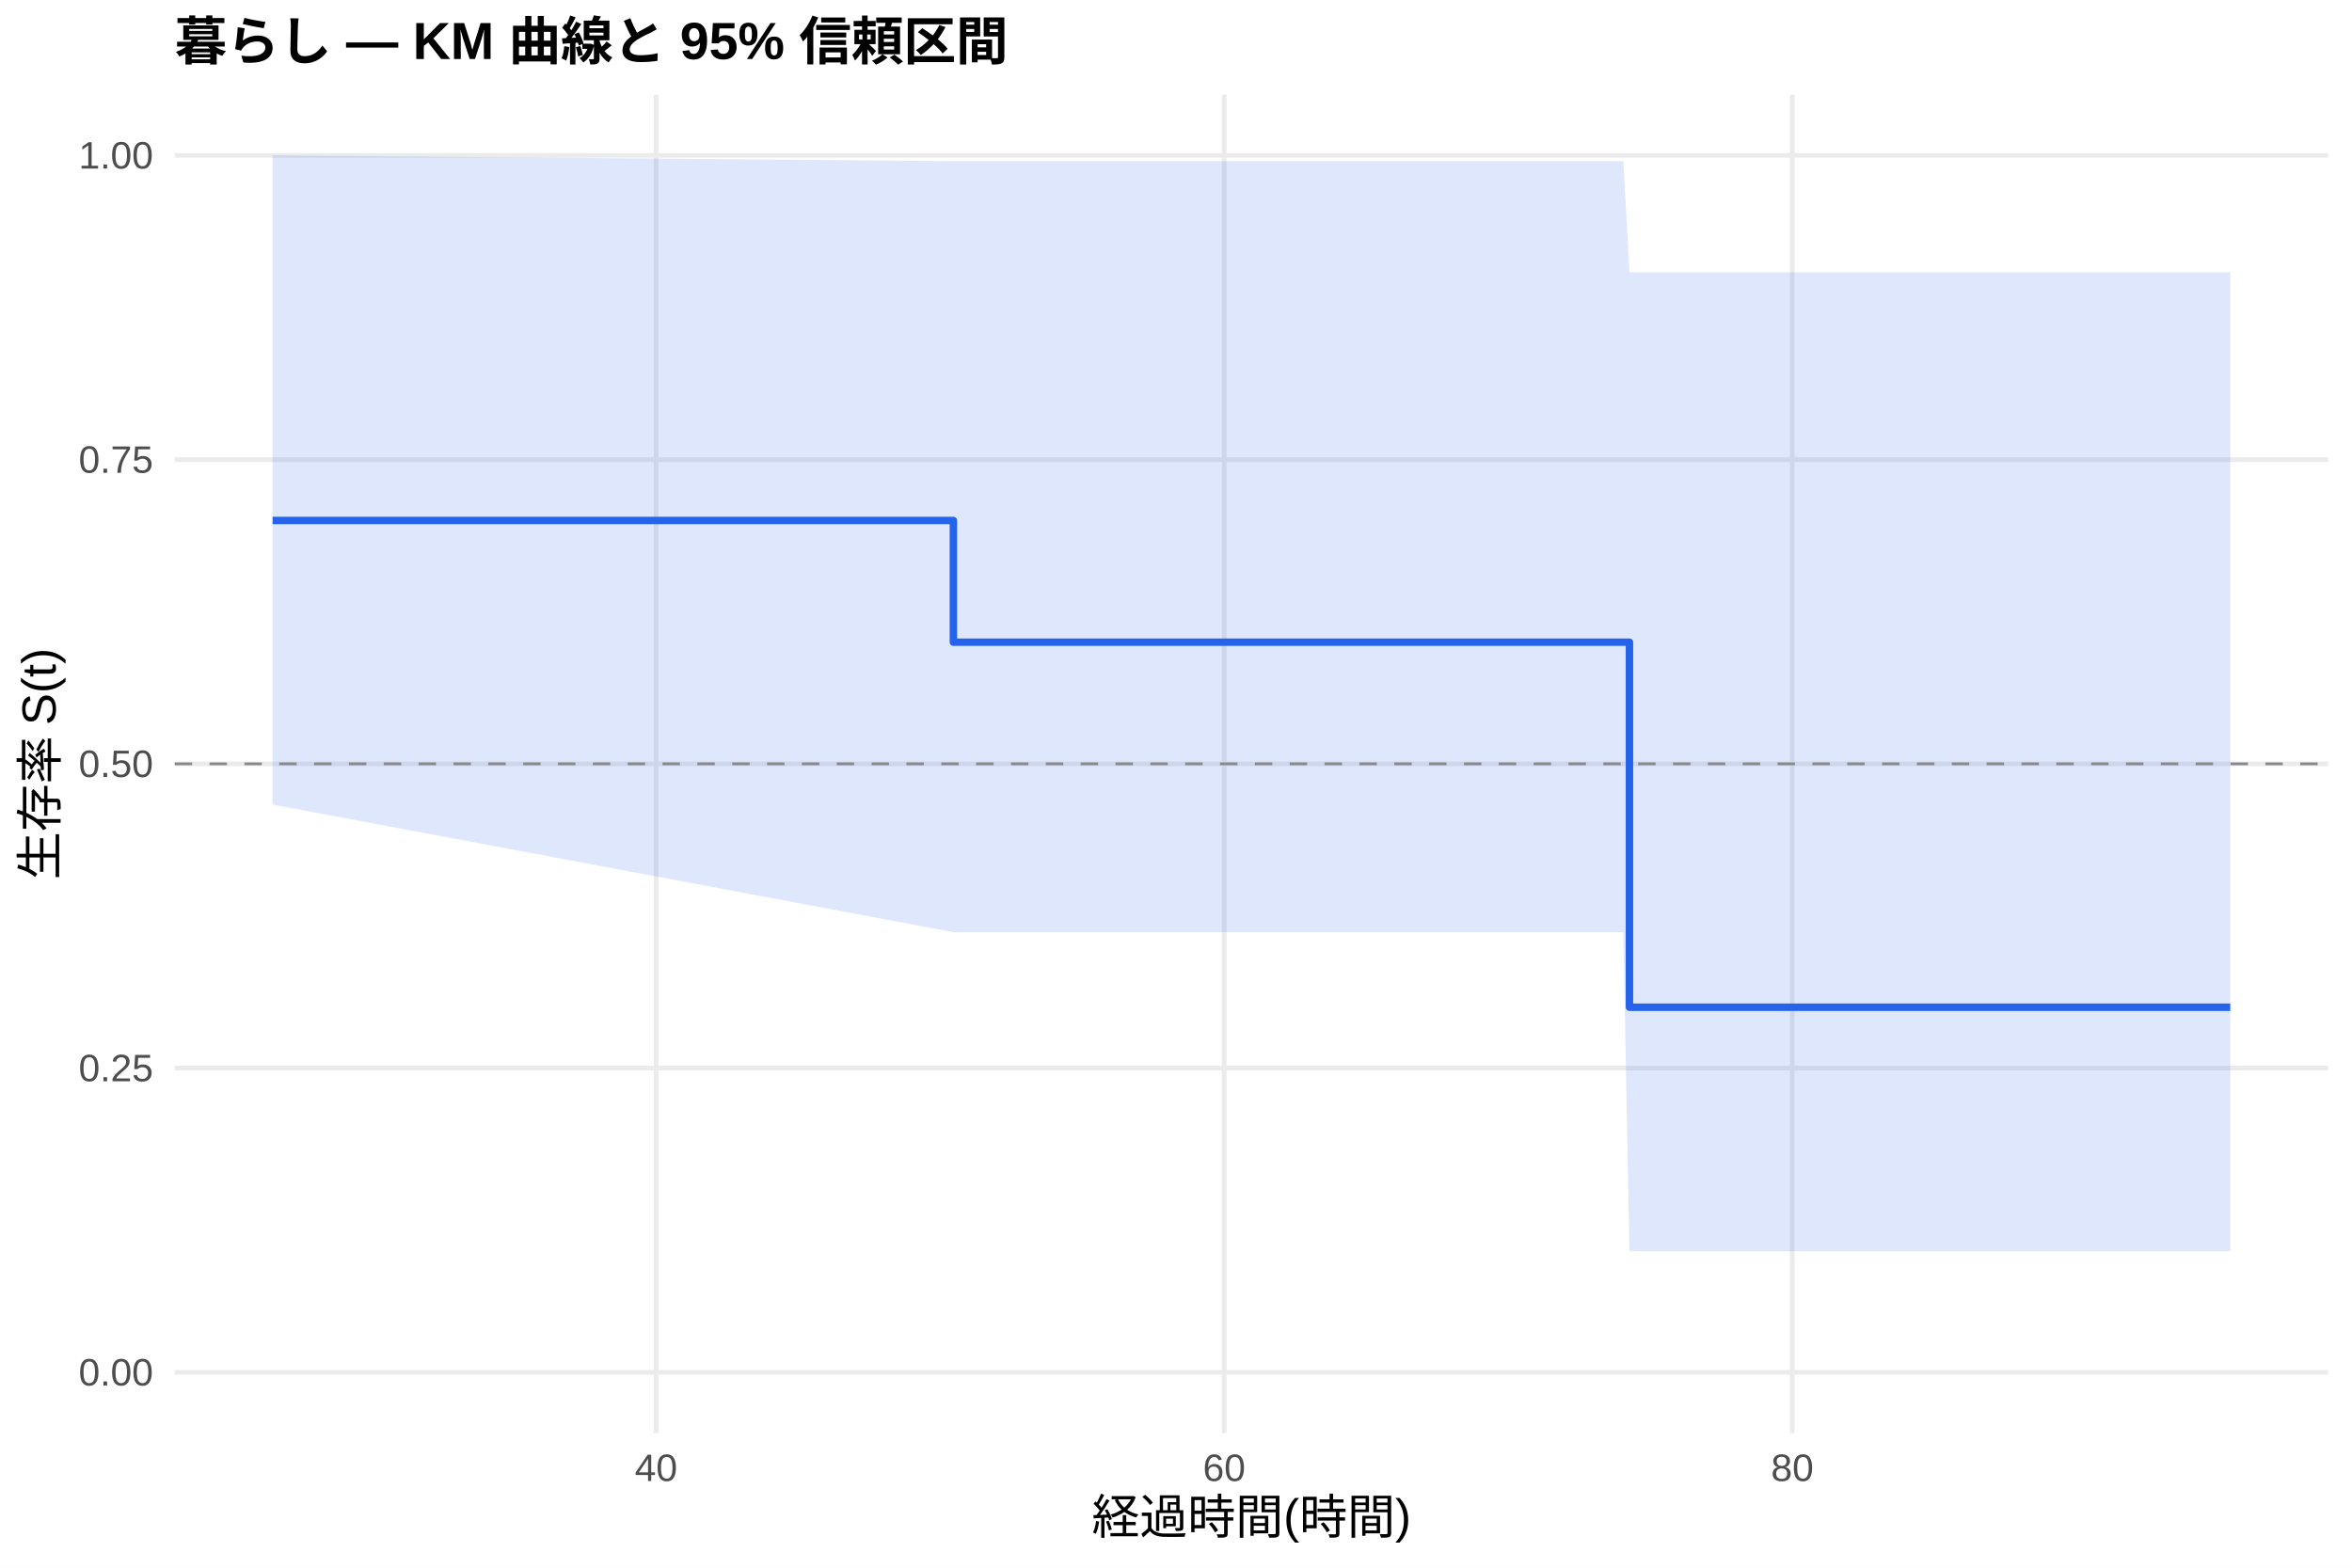
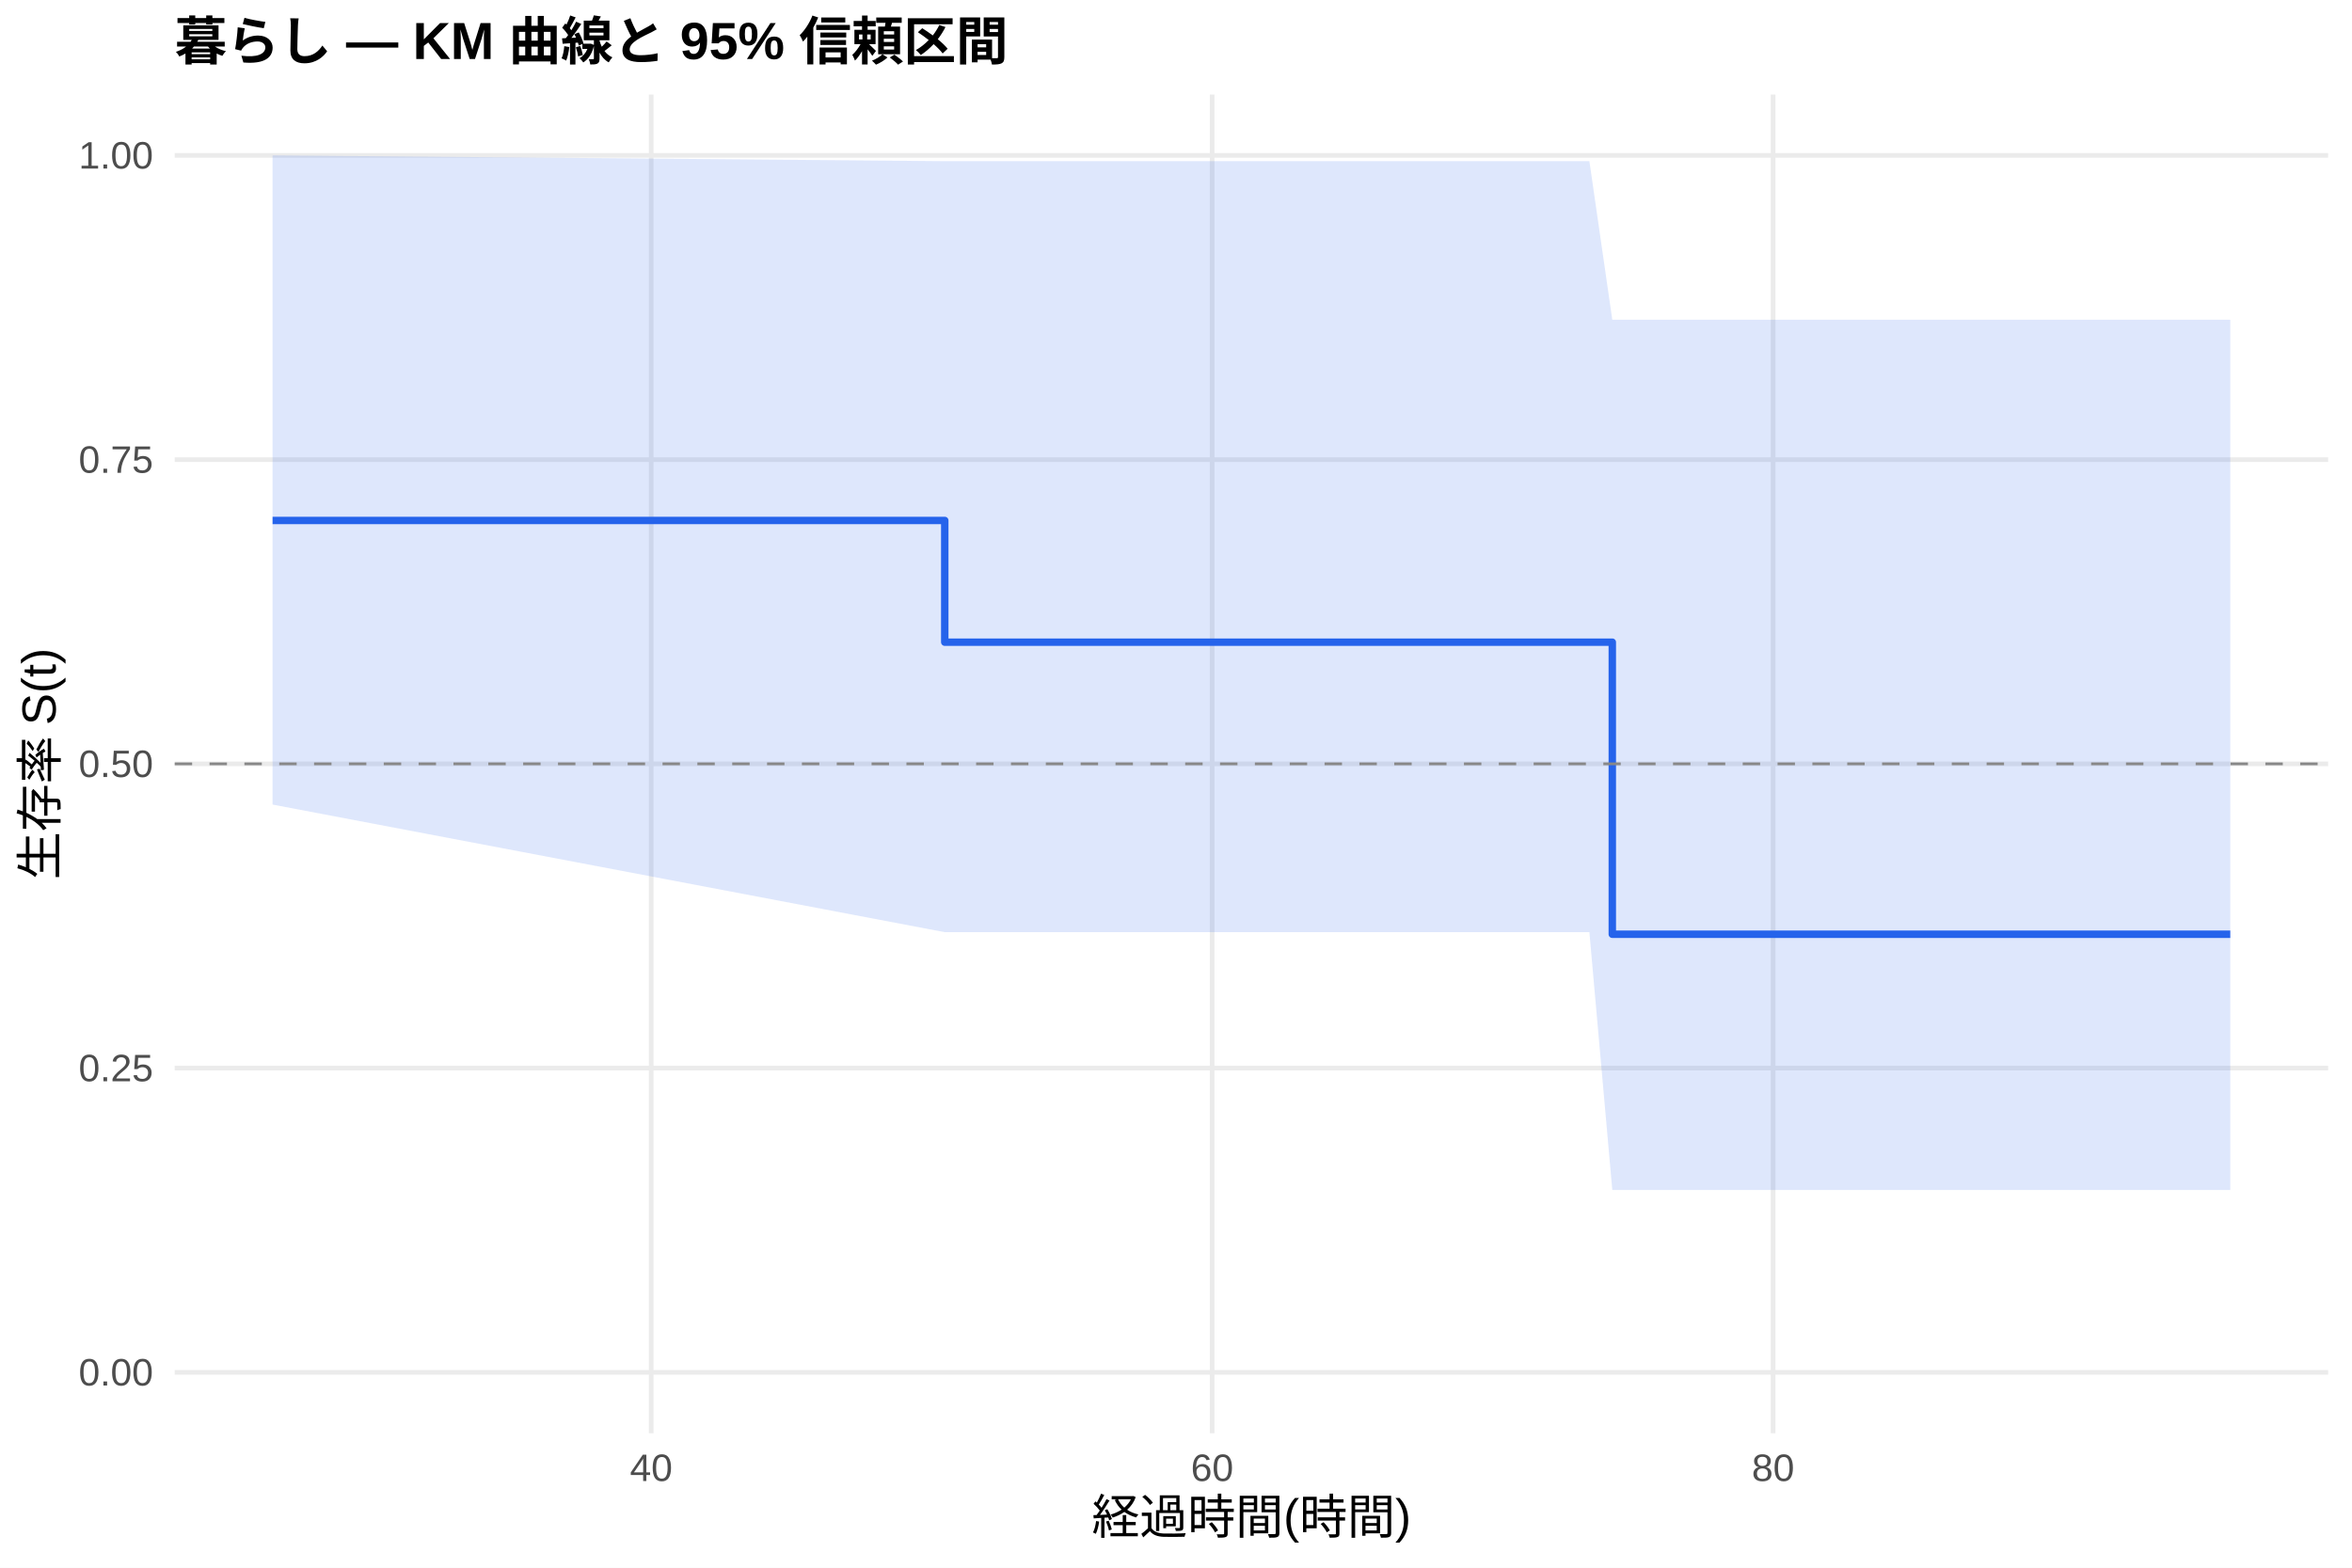
<svg xmlns="http://www.w3.org/2000/svg" width="540.00pt" height="360.00pt" viewBox="0 0 540.00 360.00">
  <g class="svglite">
    <defs>
      <style type="text/css">
    .svglite line, .svglite polyline, .svglite polygon, .svglite path, .svglite rect, .svglite circle {
      fill: none;
      stroke: #000000;
      stroke-linecap: round;
      stroke-linejoin: round;
      stroke-miterlimit: 10.00;
    }
    .svglite text {
      white-space: pre;
    }
    .svglite g.glyphgroup path {
      fill: inherit;
      stroke: none;
    }
  </style>
    </defs>
    <rect width="100%" height="100%" style="stroke: none; fill: #FFFFFF;" />
    <defs>
      <clipPath id="cpMC4wMHw1NDAuMDB8MC4wMHwzNjAuMDA=">
        <rect x="0.00" y="0.00" width="540.00" height="360.00" />
      </clipPath>
    </defs>
    <g clip-path="url(#cpMC4wMHw1NDAuMDB8MC4wMHwzNjAuMDA=)">
      <rect x="0" y="0.00" width="540.00" height="360.00" style="stroke-width: 1.07; stroke: none; fill: #FFFFFF;" />
    </g>
    <defs>
      <clipPath id="cpNDAuMTF8NTM0LjUyfDIxLjcxfDMyOS4xMg==">
        <rect x="40.11" y="21.71" width="494.41" height="307.41" />
      </clipPath>
    </defs>
    <g clip-path="url(#cpNDAuMTF8NTM0LjUyfDIxLjcxfDMyOS4xMg==)">
      <polyline points="40.11,315.14 534.52,315.14 " style="stroke-width: 1.07; stroke: #EBEBEB; stroke-linecap: butt;" />
      <polyline points="40.11,245.28 534.52,245.28 " style="stroke-width: 1.07; stroke: #EBEBEB; stroke-linecap: butt;" />
      <polyline points="40.11,175.41 534.52,175.41 " style="stroke-width: 1.07; stroke: #EBEBEB; stroke-linecap: butt;" />
      <polyline points="40.11,105.55 534.52,105.55 " style="stroke-width: 1.07; stroke: #EBEBEB; stroke-linecap: butt;" />
      <polyline points="40.11,35.68 534.52,35.68 " style="stroke-width: 1.07; stroke: #EBEBEB; stroke-linecap: butt;" />
-       <polyline points="150.63,329.12 150.63,21.71 " style="stroke-width: 1.07; stroke: #EBEBEB; stroke-linecap: butt;" />
-       <polyline points="281.06,329.12 281.06,21.71 " style="stroke-width: 1.07; stroke: #EBEBEB; stroke-linecap: butt;" />
-       <polyline points="411.50,329.12 411.50,21.71 " style="stroke-width: 1.07; stroke: #EBEBEB; stroke-linecap: butt;" />
-       <polygon points="62.58,35.68 218.89,37.01 363.02,37.01 372.70,37.01 374.11,62.54 512.05,62.54 512.05,287.32 374.11,287.32 372.70,214.06 363.02,214.06 218.89,214.06 62.58,184.76 " style="stroke-width: 0.00; stroke: none; stroke-linecap: butt; fill: #2563EB; fill-opacity: 0.15;" />
-       <polyline points="62.58,35.68 218.89,37.01 363.02,37.01 372.70,37.01 374.11,62.54 512.05,62.54 " style="stroke-width: 1.07; stroke: none; stroke-linecap: butt;" />
-       <polyline points="512.05,287.32 374.11,287.32 372.70,214.06 363.02,214.06 218.89,214.06 62.58,184.76 " style="stroke-width: 1.07; stroke: none; stroke-linecap: butt;" />
-       <polyline points="62.58,119.52 218.89,119.52 218.89,147.47 363.02,147.47 363.02,147.47 372.70,147.47 372.70,147.47 374.11,147.47 374.11,231.30 512.05,231.30 512.05,231.30 " style="stroke-width: 1.71; stroke: #2563EB; stroke-linecap: butt;" />
+       <polyline points="149.51,329.12 149.51,21.71 " style="stroke-width: 1.07; stroke: #EBEBEB; stroke-linecap: butt;" />
+       <polyline points="278.30,329.12 278.30,21.71 " style="stroke-width: 1.07; stroke: #EBEBEB; stroke-linecap: butt;" />
+       <polyline points="407.09,329.12 407.09,21.71 " style="stroke-width: 1.07; stroke: #EBEBEB; stroke-linecap: butt;" />
+       <polygon points="62.58,35.68 216.91,37.01 364.91,37.01 370.17,73.43 374.46,73.43 512.05,73.43 512.05,273.27 374.46,273.27 370.17,273.27 364.91,214.06 216.91,214.06 62.58,184.76 " style="stroke-width: 0.00; stroke: none; stroke-linecap: butt; fill: #2563EB; fill-opacity: 0.15;" />
+       <polyline points="62.58,35.68 216.91,37.01 364.91,37.01 370.17,73.43 374.46,73.43 512.05,73.43 " style="stroke-width: 1.07; stroke: none; stroke-linecap: butt;" />
+       <polyline points="512.05,273.27 374.46,273.27 370.17,273.27 364.91,214.06 216.91,214.06 62.58,184.76 " style="stroke-width: 1.07; stroke: none; stroke-linecap: butt;" />
+       <polyline points="62.58,119.52 216.91,119.52 216.91,147.47 364.91,147.47 364.91,147.47 370.17,147.47 370.17,214.54 374.46,214.54 374.46,214.54 512.05,214.54 512.05,214.54 " style="stroke-width: 1.71; stroke: #2563EB; stroke-linecap: butt;" />
      <line x1="40.11" y1="175.41" x2="534.52" y2="175.41" style="stroke-width: 0.64; stroke: #888888; stroke-dasharray: 4.00,4.00; stroke-linecap: butt;" />
    </g>
    <g clip-path="url(#cpMC4wMHw1NDAuMDB8MC4wMHwzNjAuMDA=)">
      <text x="35.18" y="318.17" text-anchor="end" style="font-size: 8.80px;fill: #4D4D4D; font-family: &quot;Liberation Sans&quot;;" textLength="17.11px" lengthAdjust="spacingAndGlyphs">0.00</text>
      <text x="35.18" y="248.30" text-anchor="end" style="font-size: 8.80px;fill: #4D4D4D; font-family: &quot;Liberation Sans&quot;;" textLength="17.11px" lengthAdjust="spacingAndGlyphs">0.25</text>
      <text x="35.18" y="178.44" text-anchor="end" style="font-size: 8.80px;fill: #4D4D4D; font-family: &quot;Liberation Sans&quot;;" textLength="17.11px" lengthAdjust="spacingAndGlyphs">0.50</text>
      <text x="35.18" y="108.57" text-anchor="end" style="font-size: 8.80px;fill: #4D4D4D; font-family: &quot;Liberation Sans&quot;;" textLength="17.11px" lengthAdjust="spacingAndGlyphs">0.75</text>
      <text x="35.18" y="38.71" text-anchor="end" style="font-size: 8.80px;fill: #4D4D4D; font-family: &quot;Liberation Sans&quot;;" textLength="17.11px" lengthAdjust="spacingAndGlyphs">1.00</text>
-       <text x="150.63" y="340.10" text-anchor="middle" style="font-size: 8.80px;fill: #4D4D4D; font-family: &quot;Liberation Sans&quot;;" textLength="9.78px" lengthAdjust="spacingAndGlyphs">40</text>
-       <text x="281.06" y="340.10" text-anchor="middle" style="font-size: 8.80px;fill: #4D4D4D; font-family: &quot;Liberation Sans&quot;;" textLength="9.78px" lengthAdjust="spacingAndGlyphs">60</text>
-       <text x="411.50" y="340.10" text-anchor="middle" style="font-size: 8.80px;fill: #4D4D4D; font-family: &quot;Liberation Sans&quot;;" textLength="9.78px" lengthAdjust="spacingAndGlyphs">80</text>
+       <text x="149.51" y="340.10" text-anchor="middle" style="font-size: 8.80px;fill: #4D4D4D; font-family: &quot;Liberation Sans&quot;;" textLength="9.78px" lengthAdjust="spacingAndGlyphs">40</text>
+       <text x="278.30" y="340.10" text-anchor="middle" style="font-size: 8.80px;fill: #4D4D4D; font-family: &quot;Liberation Sans&quot;;" textLength="9.78px" lengthAdjust="spacingAndGlyphs">60</text>
+       <text x="407.09" y="340.10" text-anchor="middle" style="font-size: 8.80px;fill: #4D4D4D; font-family: &quot;Liberation Sans&quot;;" textLength="9.78px" lengthAdjust="spacingAndGlyphs">80</text>
      <text x="287.32" y="352.24" text-anchor="middle" style="font-size: 11.00px; font-family: &quot;Liberation Sans&quot;;" textLength="73.31px" lengthAdjust="spacingAndGlyphs">経過時間(時間)</text>
      <text transform="translate(13.05,175.41) rotate(-90)" text-anchor="middle" style="font-size: 11.00px; font-family: &quot;Liberation Sans&quot;;" textLength="53.78px" lengthAdjust="spacingAndGlyphs">生存率 S(t)</text>
      <text x="40.11" y="13.74" style="font-size: 12.00px; font-weight: bold; font-family: &quot;Liberation Sans&quot;;" textLength="191.33px" lengthAdjust="spacingAndGlyphs">暮らし — KM 曲線と 95% 信頼区間</text>
    </g>
  </g>
</svg>
